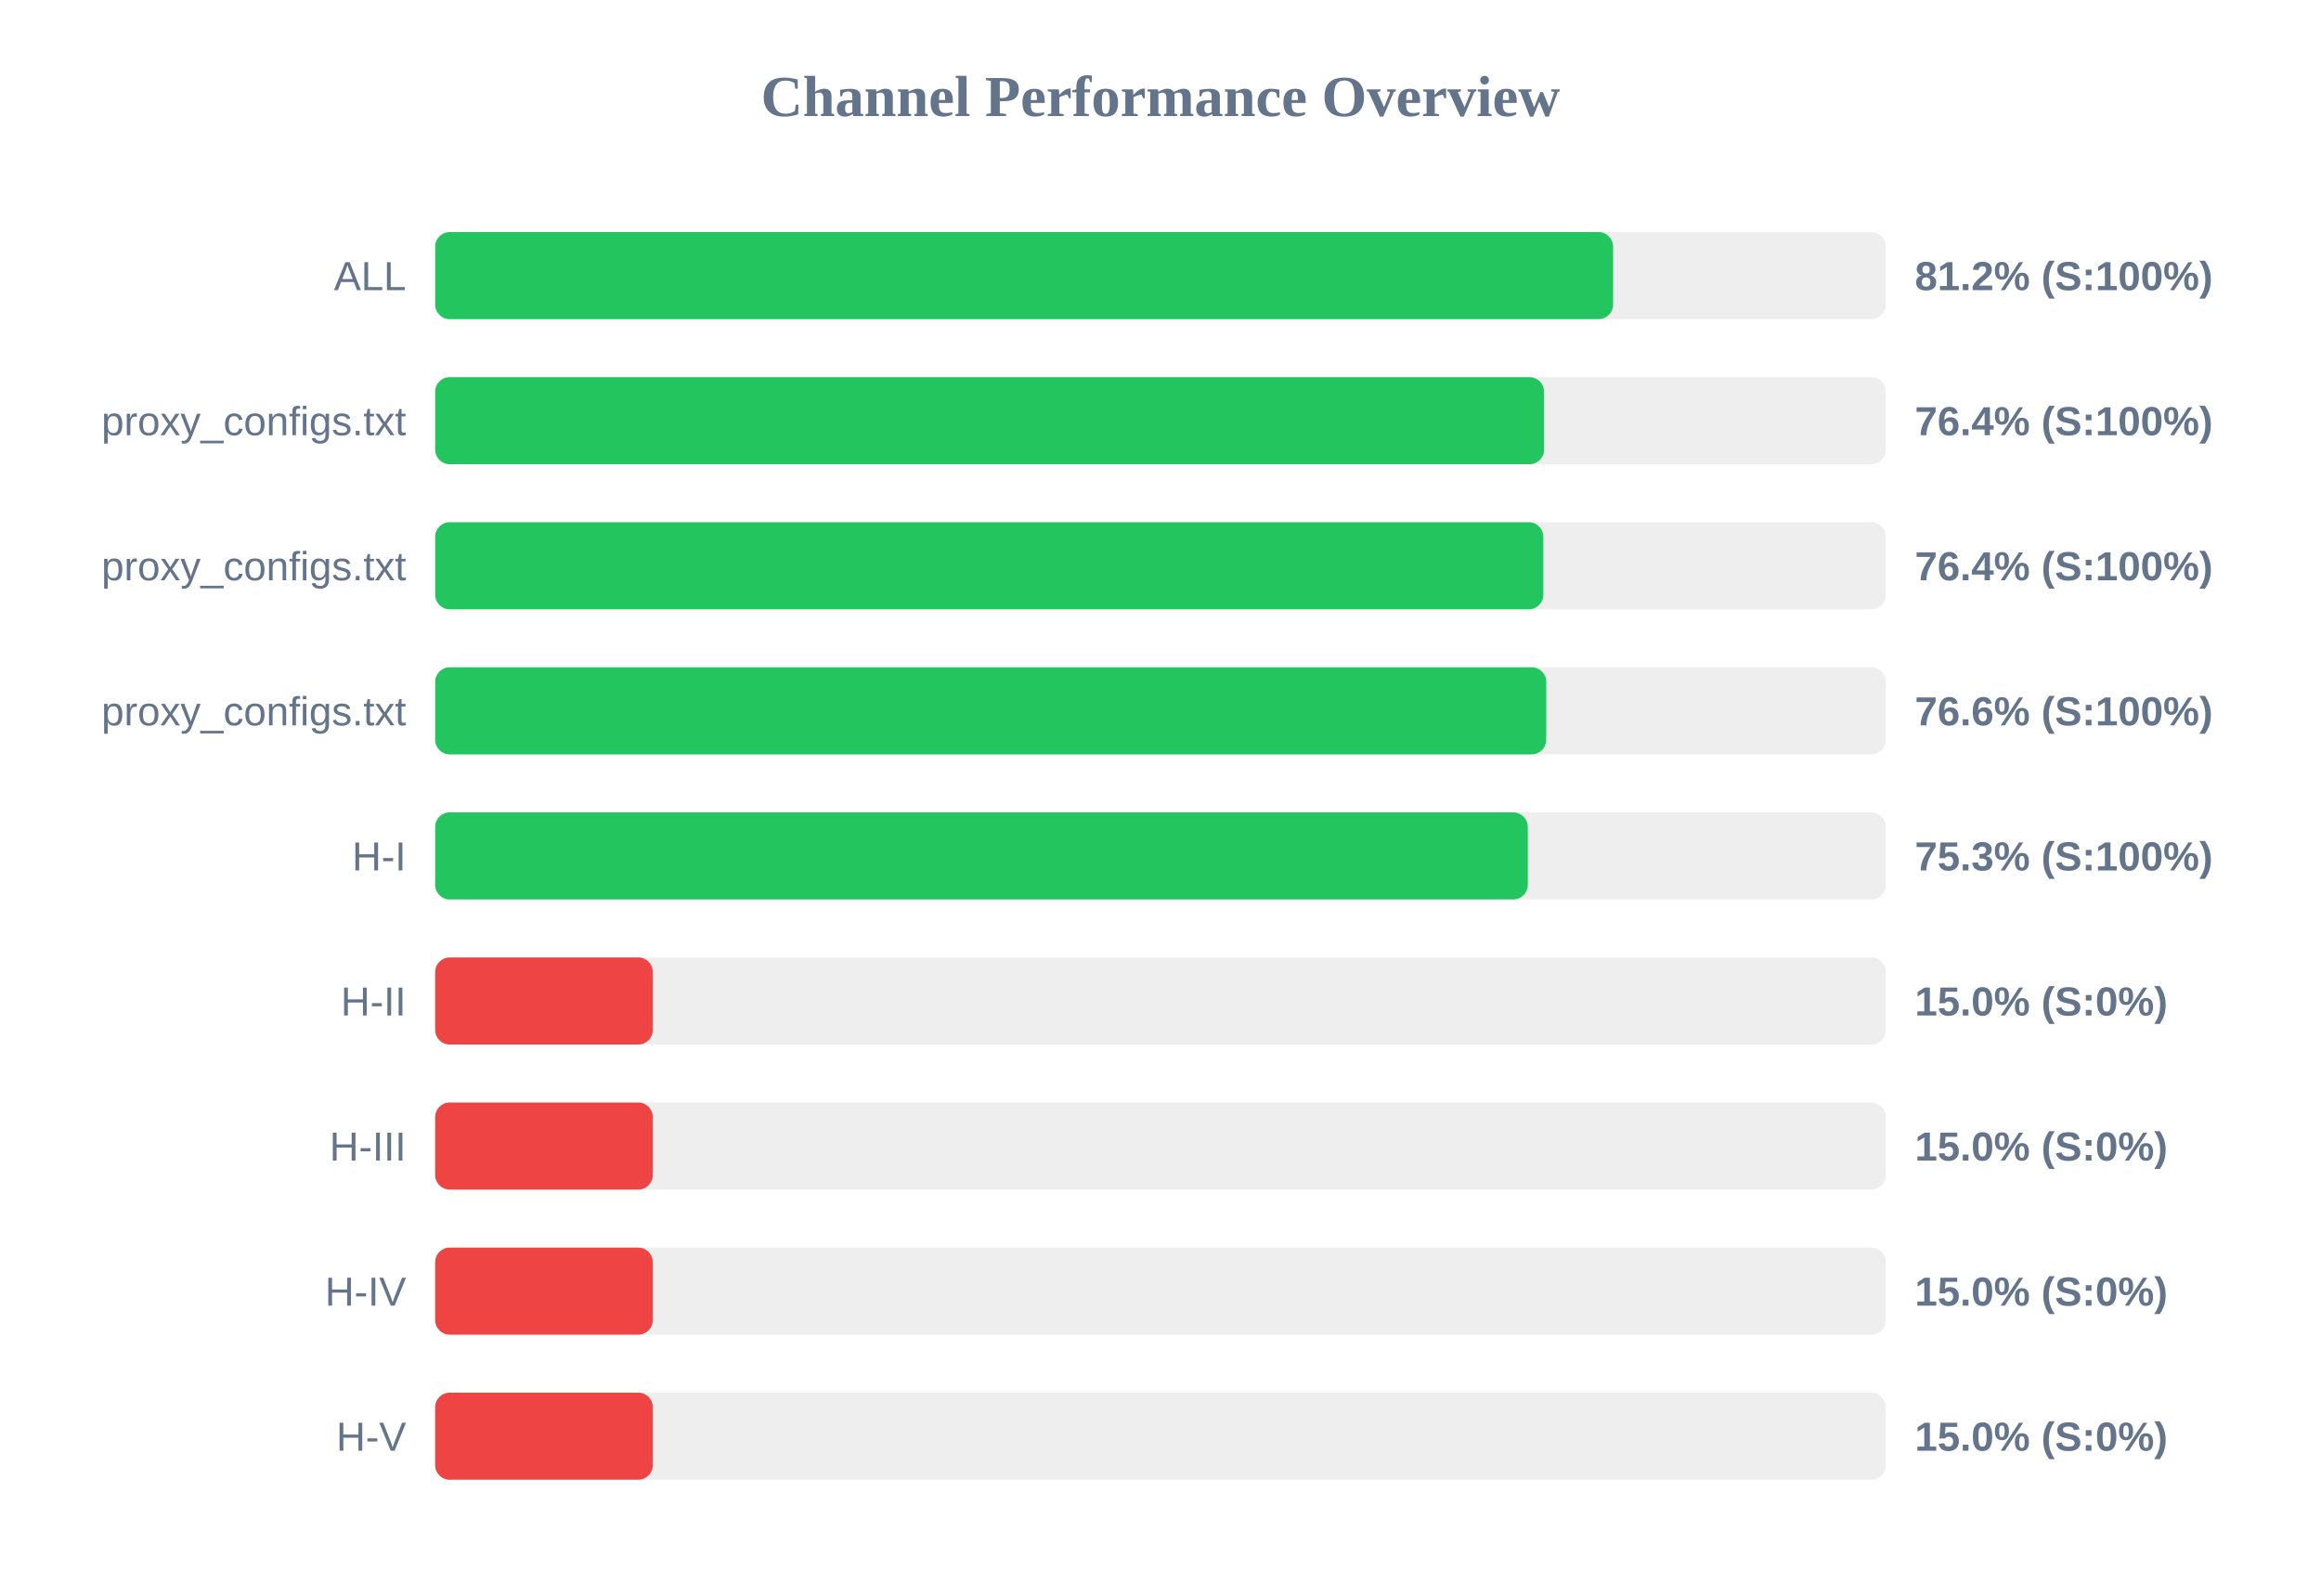
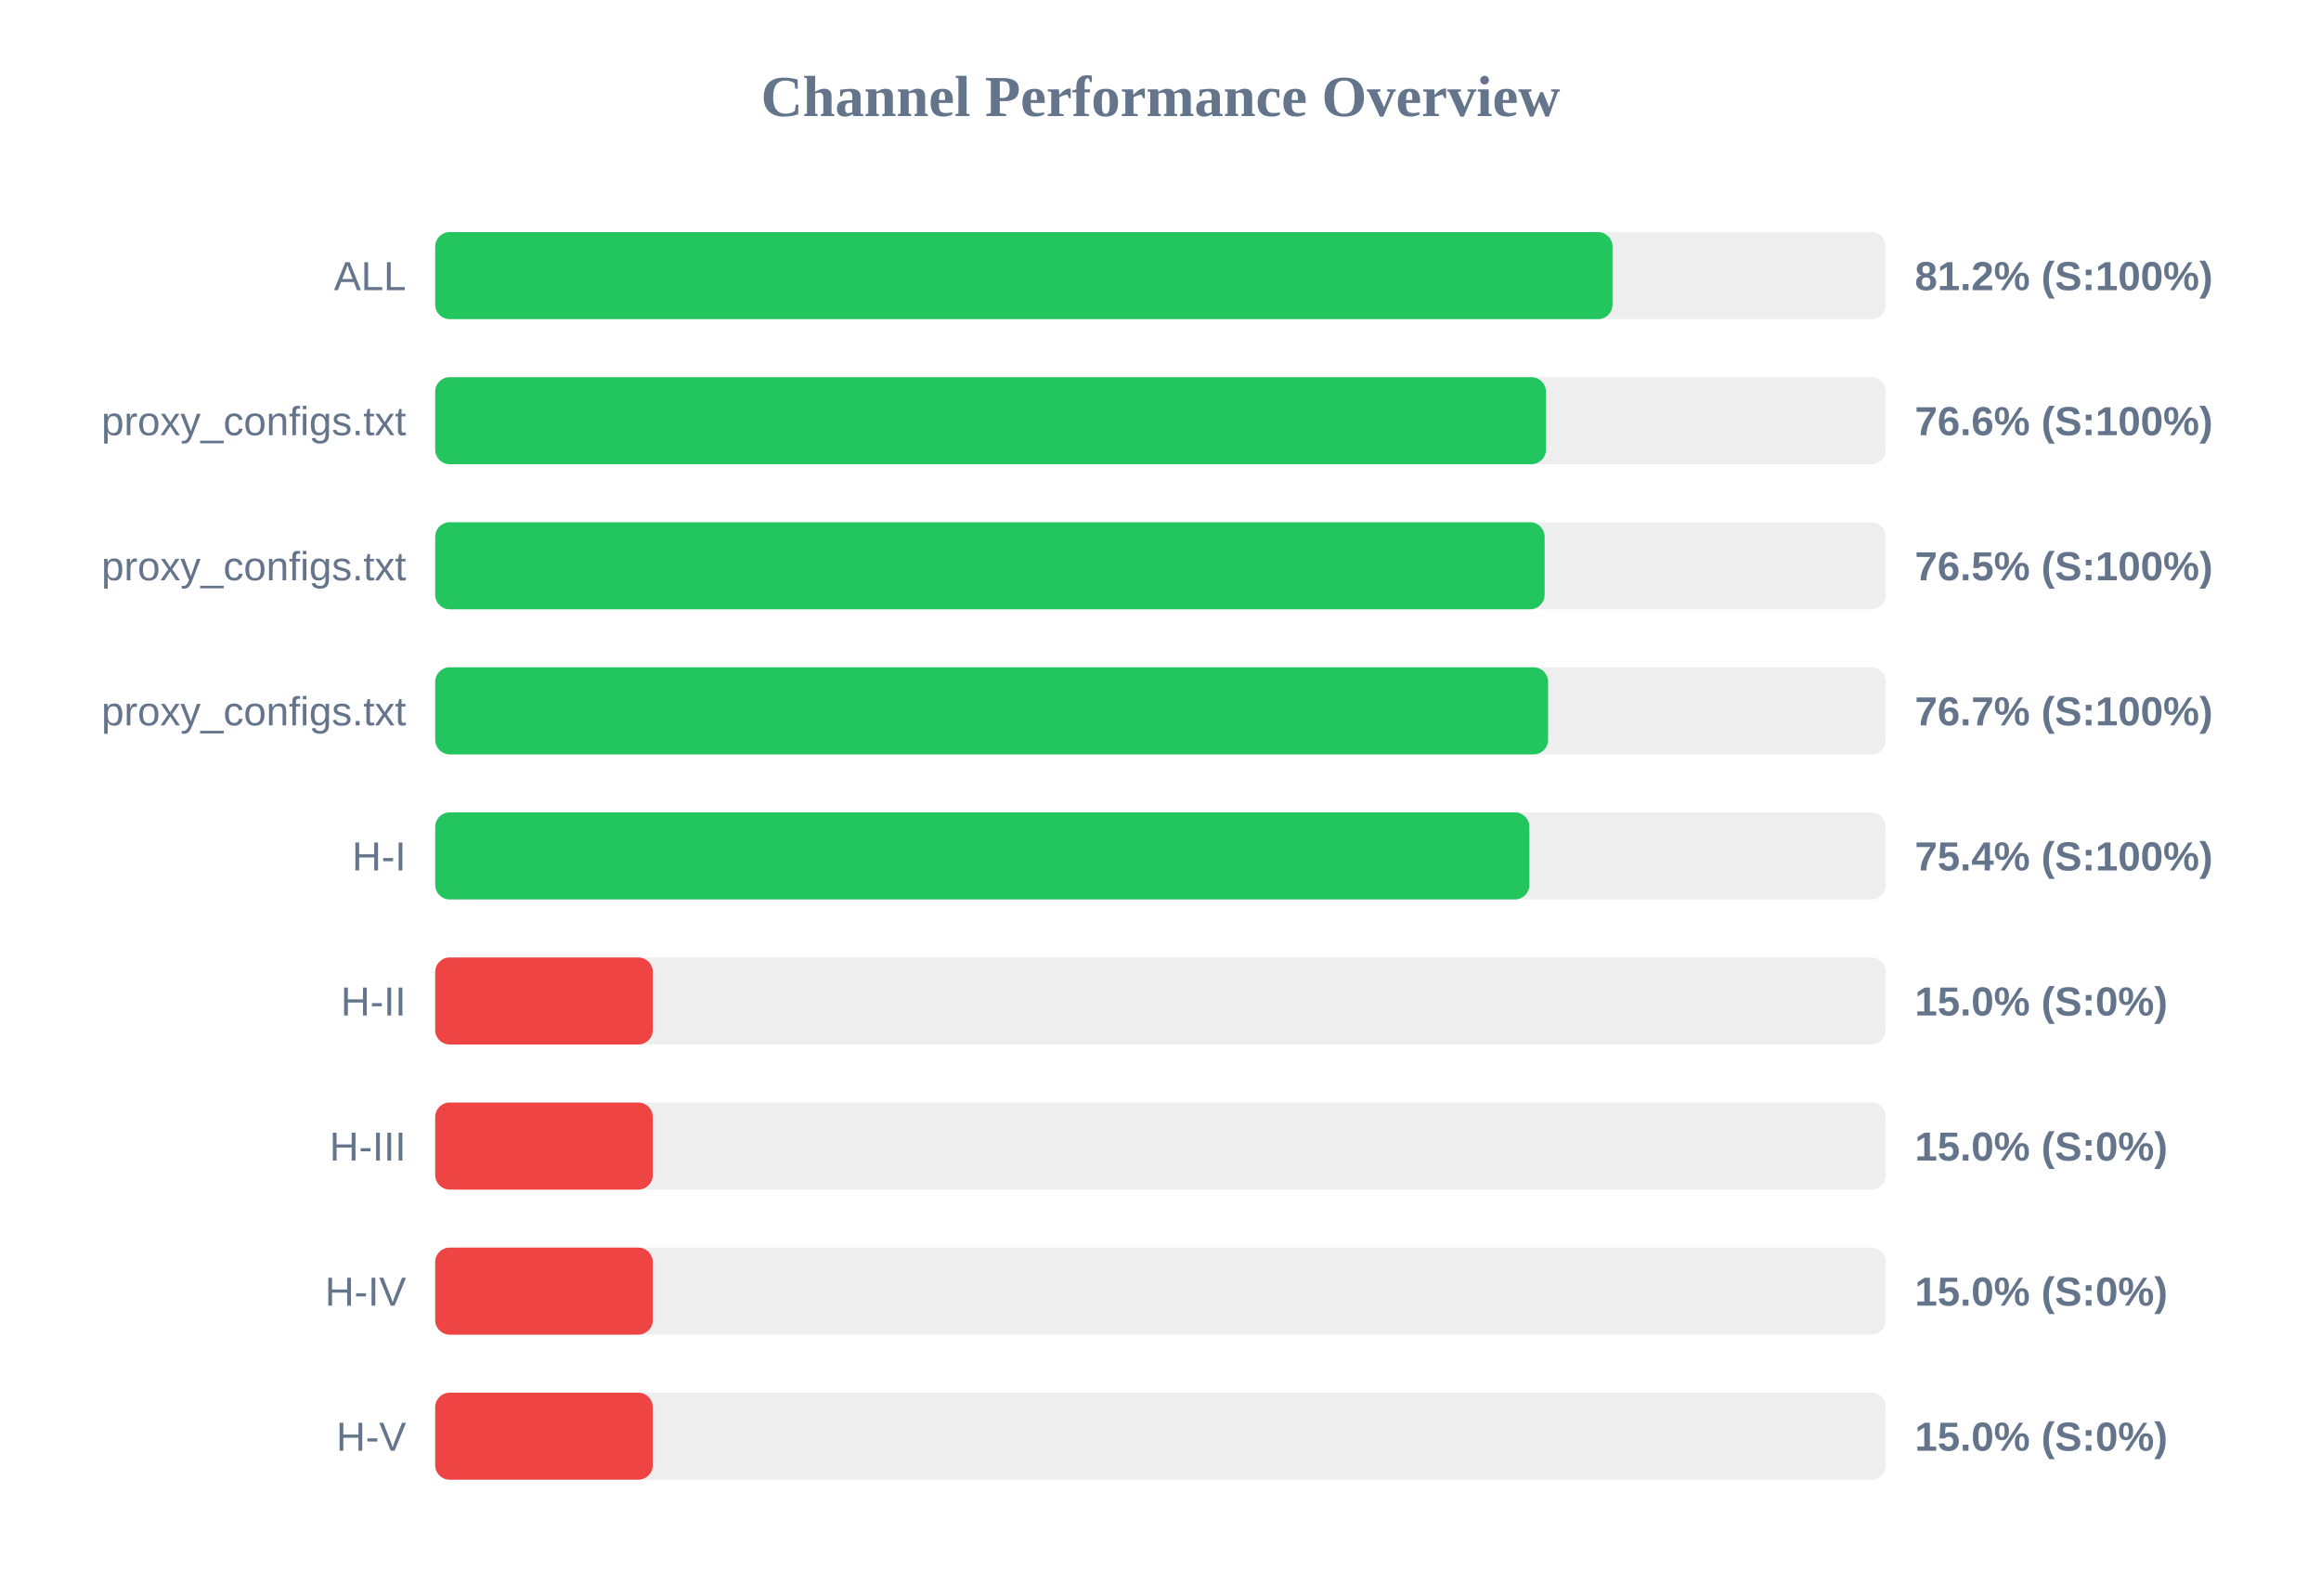
<svg xmlns="http://www.w3.org/2000/svg" width="800" height="550" version="1.1">
  <style>
        .row { font: 14px Arial; fill: #64748b; }
        .score { font: bold 14px Arial; fill: #64748b; }
    </style>
  <text x="400" y="40" text-anchor="middle" font-size="20px" font-weight="bold" fill="#64748b">Channel Performance Overview</text>
  <rect x="150" y="80" width="500" height="30" fill="#eee" rx="5" />
-   <rect x="150" y="80" width="406.0" height="30" fill="#22c55e" rx="5" />
+   <rect x="150" y="80" width="405.8" height="30" fill="#22c55e" rx="5" />
  <text x="140" y="100" text-anchor="end" class="row">ALL</text>
  <text x="660" y="100" text-anchor="start" class="score">81.2% (S:100%)</text>
  <rect x="150" y="130" width="500" height="30" fill="#eee" rx="5" />
-   <rect x="150" y="130" width="382.2" height="30" fill="#22c55e" rx="5" />
+   <rect x="150" y="130" width="382.85" height="30" fill="#22c55e" rx="5" />
  <text x="140" y="150" text-anchor="end" class="row">proxy_configs.txt</text>
-   <text x="660" y="150" text-anchor="start" class="score">76.4% (S:100%)</text>
+   <text x="660" y="150" text-anchor="start" class="score">76.6% (S:100%)</text>
  <rect x="150" y="180" width="500" height="30" fill="#eee" rx="5" />
-   <rect x="150" y="180" width="381.95" height="30" fill="#22c55e" rx="5" />
+   <rect x="150" y="180" width="382.4" height="30" fill="#22c55e" rx="5" />
  <text x="140" y="200" text-anchor="end" class="row">proxy_configs.txt</text>
-   <text x="660" y="200" text-anchor="start" class="score">76.4% (S:100%)</text>
+   <text x="660" y="200" text-anchor="start" class="score">76.5% (S:100%)</text>
  <rect x="150" y="230" width="500" height="30" fill="#eee" rx="5" />
-   <rect x="150" y="230" width="382.95" height="30" fill="#22c55e" rx="5" />
+   <rect x="150" y="230" width="383.6" height="30" fill="#22c55e" rx="5" />
  <text x="140" y="250" text-anchor="end" class="row">proxy_configs.txt</text>
-   <text x="660" y="250" text-anchor="start" class="score">76.6% (S:100%)</text>
+   <text x="660" y="250" text-anchor="start" class="score">76.7% (S:100%)</text>
  <rect x="150" y="280" width="500" height="30" fill="#eee" rx="5" />
-   <rect x="150" y="280" width="376.6" height="30" fill="#22c55e" rx="5" />
+   <rect x="150" y="280" width="377.15" height="30" fill="#22c55e" rx="5" />
  <text x="140" y="300" text-anchor="end" class="row">H-I</text>
-   <text x="660" y="300" text-anchor="start" class="score">75.3% (S:100%)</text>
+   <text x="660" y="300" text-anchor="start" class="score">75.4% (S:100%)</text>
  <rect x="150" y="330" width="500" height="30" fill="#eee" rx="5" />
  <rect x="150" y="330" width="75.0" height="30" fill="#ef4444" rx="5" />
  <text x="140" y="350" text-anchor="end" class="row">H-II</text>
  <text x="660" y="350" text-anchor="start" class="score">15.0% (S:0%)</text>
  <rect x="150" y="380" width="500" height="30" fill="#eee" rx="5" />
  <rect x="150" y="380" width="75.0" height="30" fill="#ef4444" rx="5" />
  <text x="140" y="400" text-anchor="end" class="row">H-III</text>
  <text x="660" y="400" text-anchor="start" class="score">15.0% (S:0%)</text>
  <rect x="150" y="430" width="500" height="30" fill="#eee" rx="5" />
  <rect x="150" y="430" width="75.0" height="30" fill="#ef4444" rx="5" />
  <text x="140" y="450" text-anchor="end" class="row">H-IV</text>
  <text x="660" y="450" text-anchor="start" class="score">15.0% (S:0%)</text>
  <rect x="150" y="480" width="500" height="30" fill="#eee" rx="5" />
  <rect x="150" y="480" width="75.0" height="30" fill="#ef4444" rx="5" />
  <text x="140" y="500" text-anchor="end" class="row">H-V</text>
  <text x="660" y="500" text-anchor="start" class="score">15.0% (S:0%)</text>
</svg>
